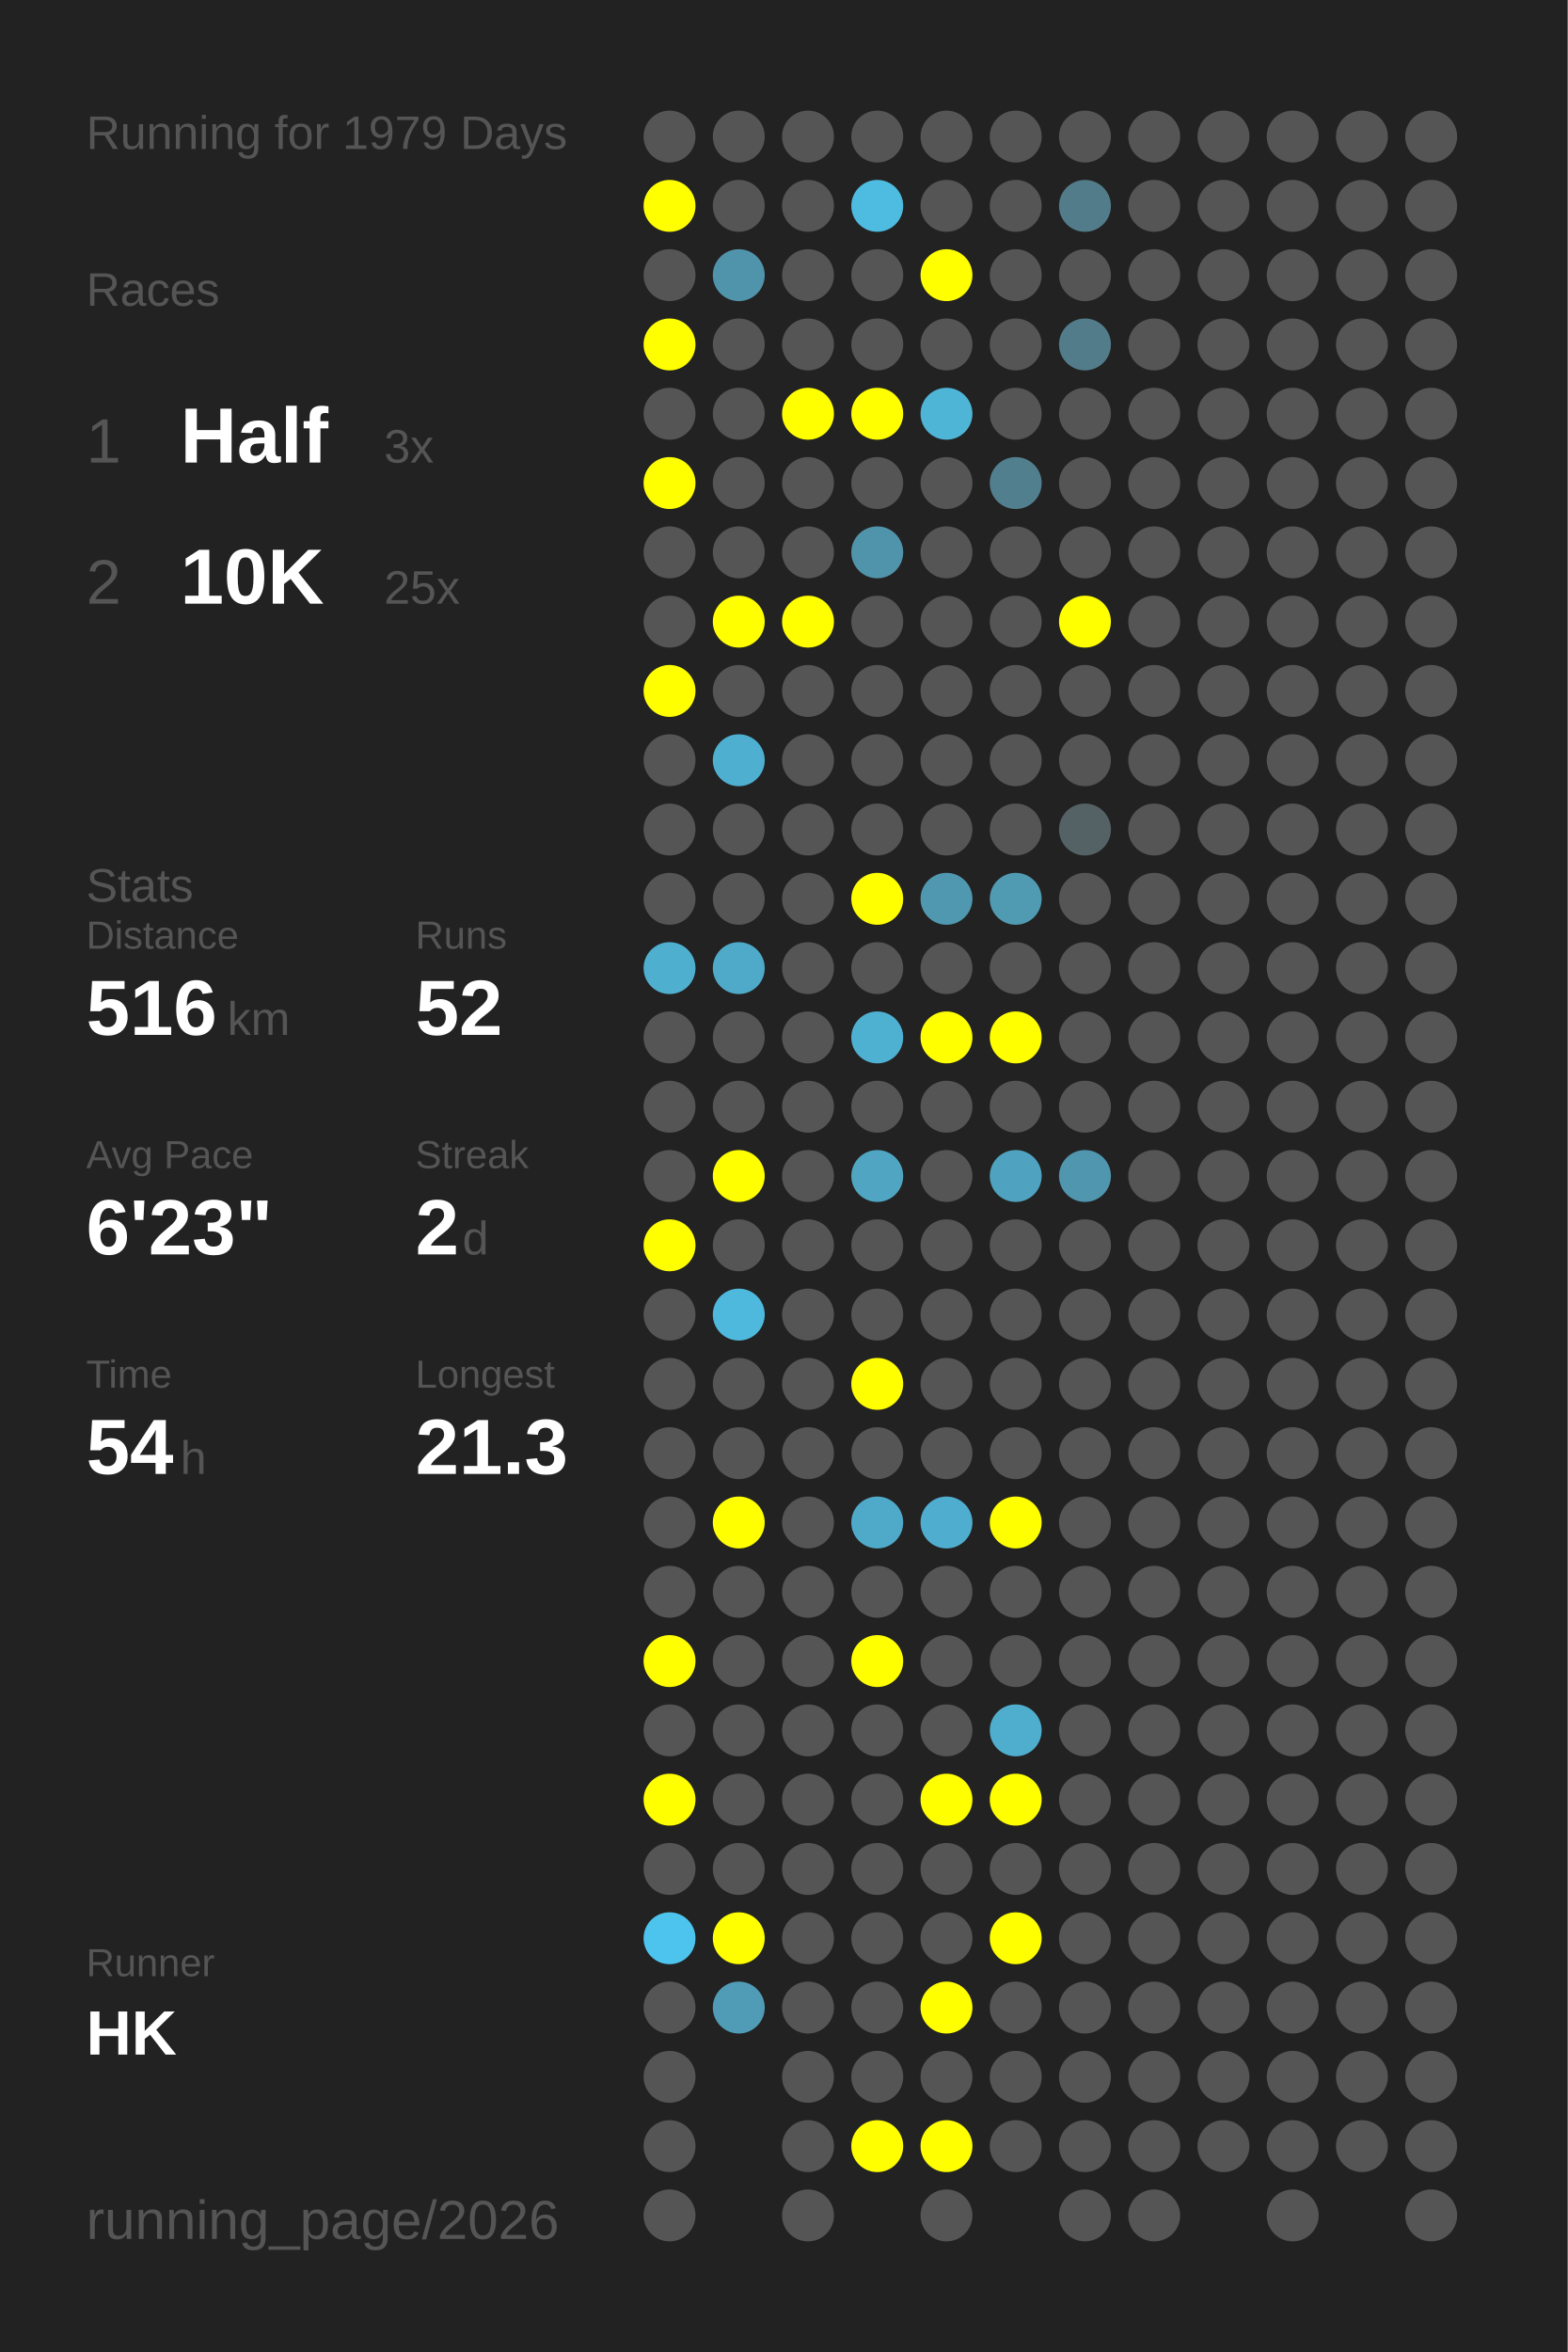
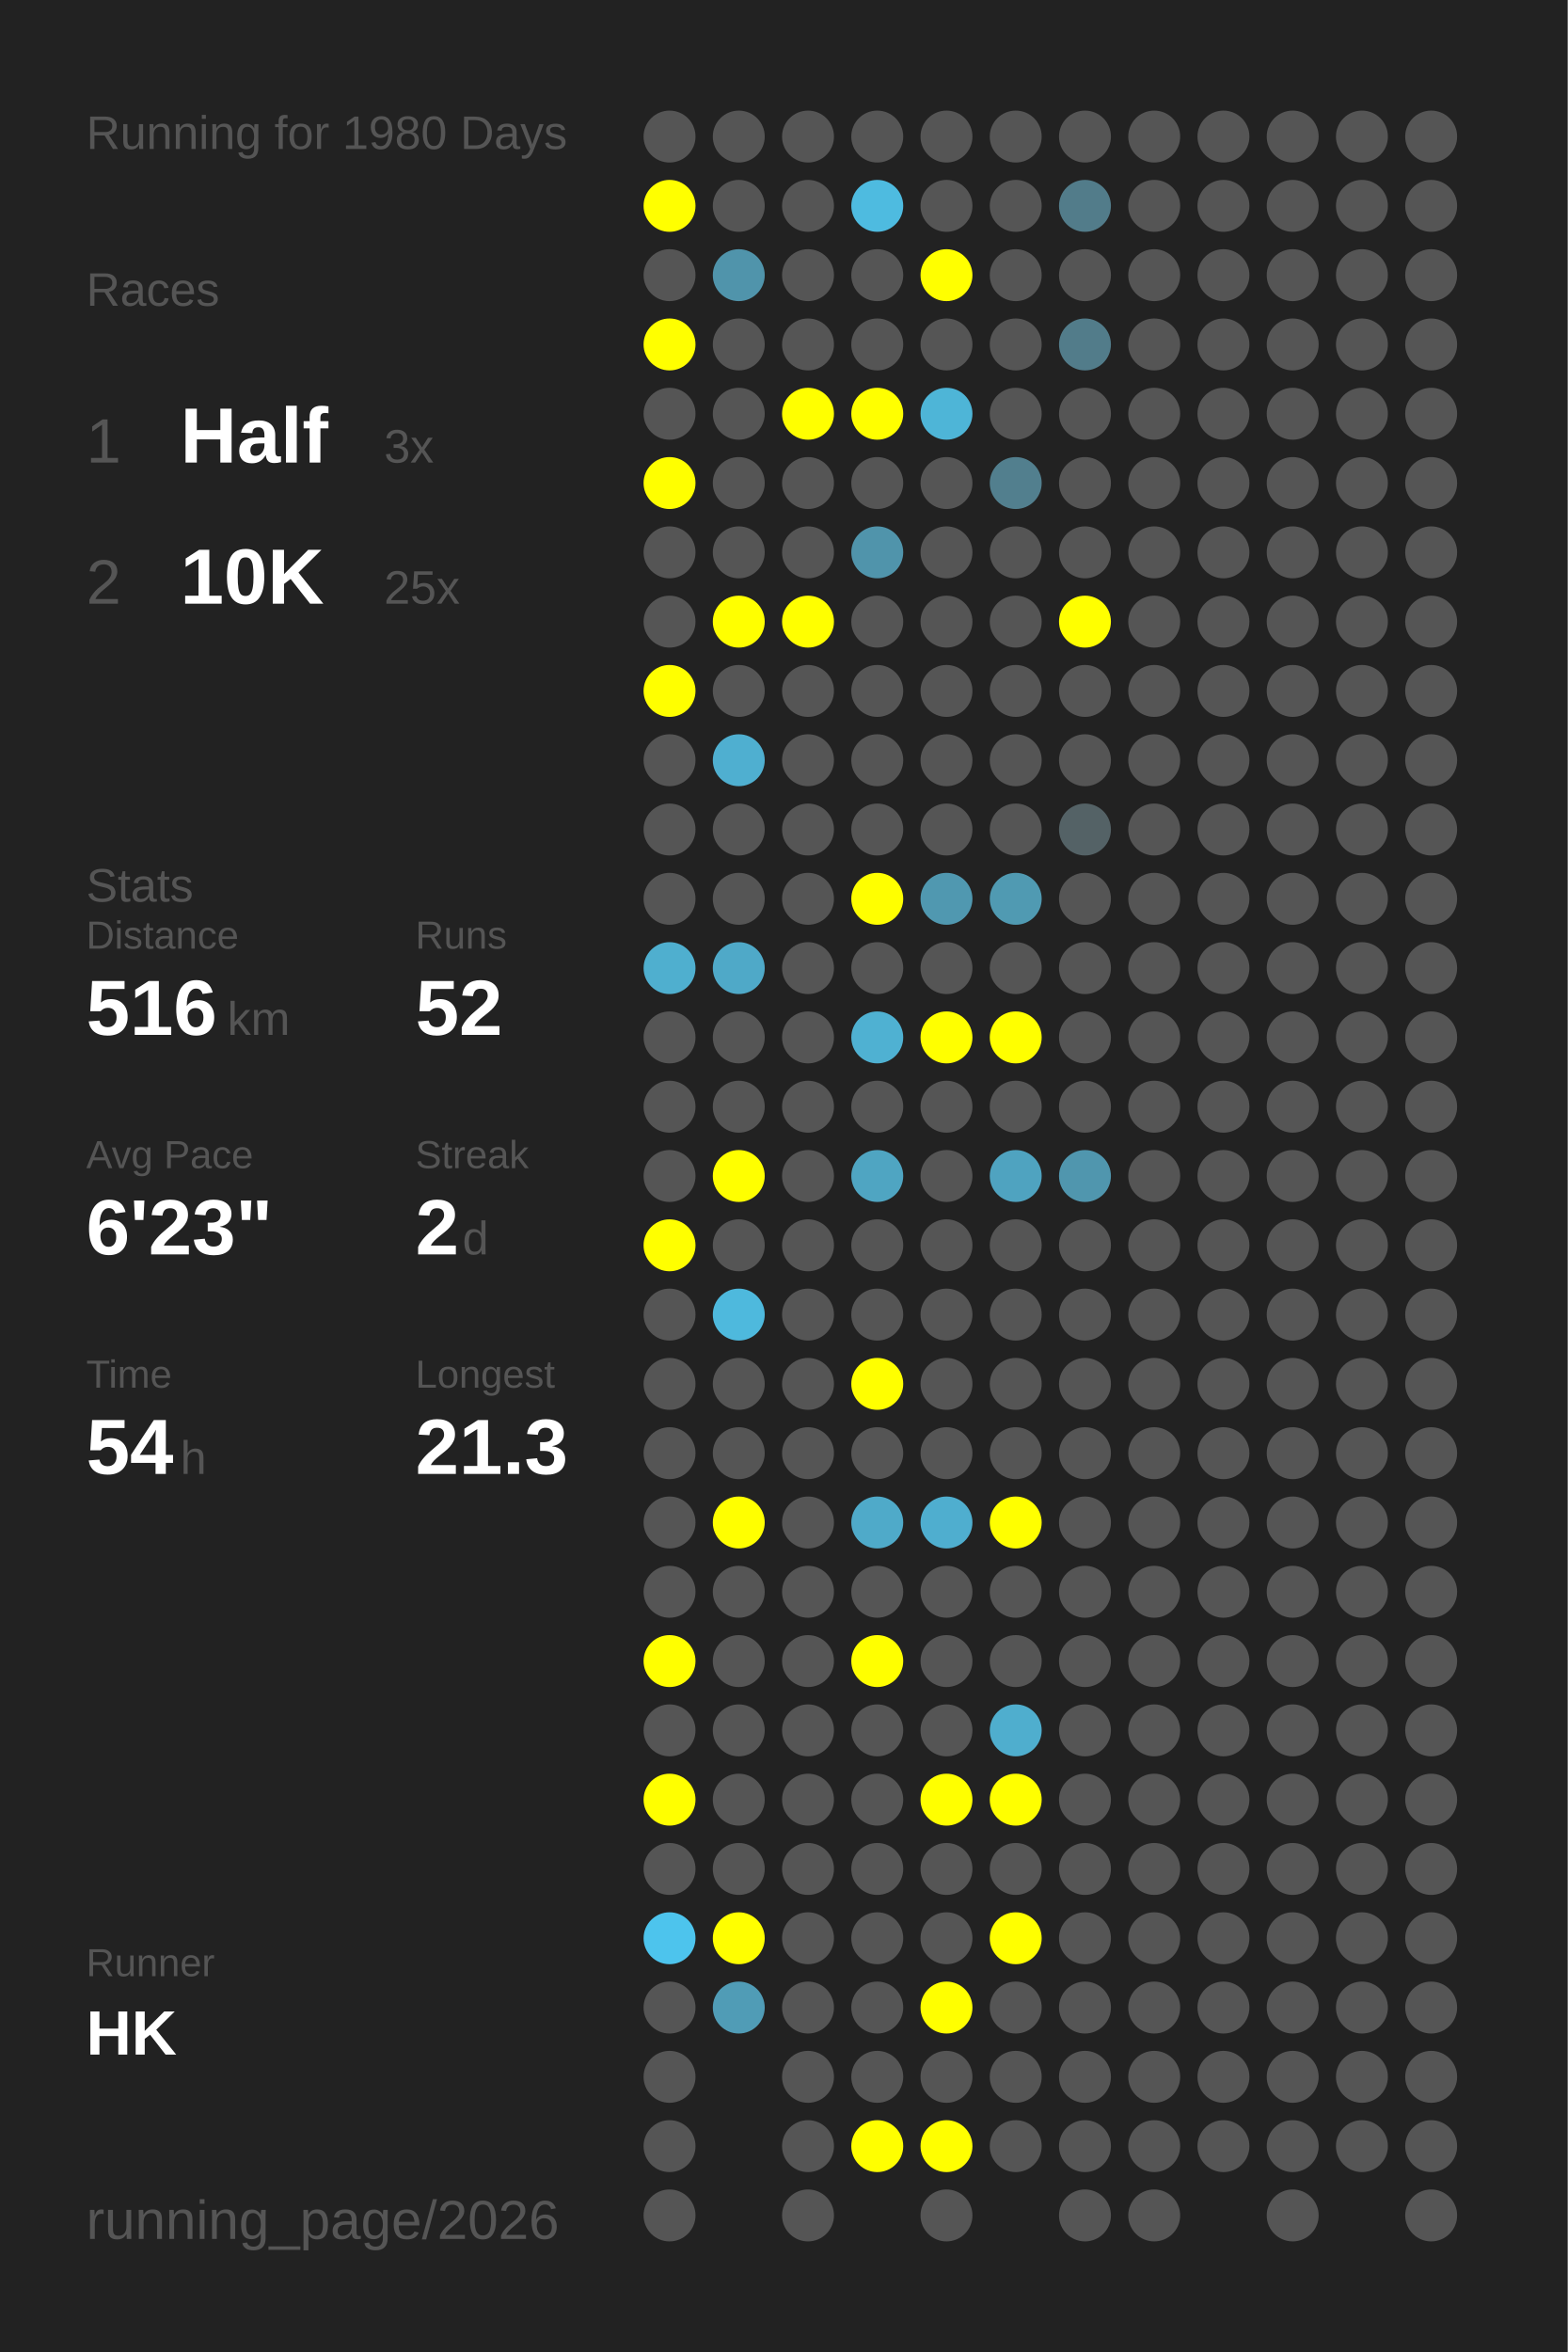
<svg xmlns="http://www.w3.org/2000/svg" baseProfile="full" height="300mm" version="1.1" viewBox="0,0,200,300" width="200mm">
  <defs />
  <rect fill="#222222" height="300" width="200" x="0" y="0" />
-   <text fill="#555555" style="font-size:6px; font-family:Arial;" x="11" y="19">Running for 1979 Days</text>
+   <text fill="#555555" style="font-size:6px; font-family:Arial;" x="11" y="19">Running for 1980 Days</text>
  <text fill="#555555" style="font-size:6px; font-family:Arial;" x="11" y="39">Races</text>
  <text fill="#555555" style="font-size:8px; font-family:Arial;" x="11" y="59">1</text>
  <text fill="#FFFFFF" style="font-size:10px; font-family:Arial; font-weight:bold;" x="23" y="59">Half</text>
  <text fill="#555555" style="font-size:6px; font-family:Arial;" x="49" y="59">3x</text>
  <text fill="#555555" style="font-size:8px; font-family:Arial;" x="11" y="77">2</text>
  <text fill="#FFFFFF" style="font-size:10px; font-family:Arial; font-weight:bold;" x="23" y="77">10K</text>
  <text fill="#555555" style="font-size:6px; font-family:Arial;" x="49" y="77">25x</text>
  <text fill="#555555" style="font-size:6px; font-family:Arial;" x="11" y="115">Stats</text>
  <text fill="#555555" style="font-size:5px; font-family:Arial;" x="11" y="121">Distance</text>
  <text fill="#FFFFFF" style="font-size:10px; font-family:Arial; font-weight:bold;" x="11" y="132">516</text>
  <text fill="#555555" style="font-size:6px; font-family:Arial;" x="29" y="132">km</text>
  <text fill="#555555" style="font-size:5px; font-family:Arial;" x="53" y="121">Runs</text>
  <text fill="#FFFFFF" style="font-size:10px; font-family:Arial; font-weight:bold;" x="53" y="132">52</text>
  <text fill="#555555" style="font-size:5px; font-family:Arial;" x="11" y="149">Avg Pace</text>
  <text fill="#FFFFFF" style="font-size:10px; font-family:Arial; font-weight:bold;" x="11" y="160">6'23"</text>
  <text fill="#555555" style="font-size:5px; font-family:Arial;" x="53" y="149">Streak</text>
  <text fill="#FFFFFF" style="font-size:10px; font-family:Arial; font-weight:bold;" x="53" y="160">2</text>
  <text fill="#555555" style="font-size:6px; font-family:Arial;" x="59" y="160">d</text>
  <text fill="#555555" style="font-size:5px; font-family:Arial;" x="11" y="177">Time</text>
  <text fill="#FFFFFF" style="font-size:10px; font-family:Arial; font-weight:bold;" x="11" y="188">54</text>
  <text fill="#555555" style="font-size:6px; font-family:Arial;" x="23" y="188">h</text>
  <text fill="#555555" style="font-size:5px; font-family:Arial;" x="53" y="177">Longest</text>
  <text fill="#FFFFFF" style="font-size:10px; font-family:Arial; font-weight:bold;" x="53" y="188">21.3</text>
  <text fill="#555555" style="font-size:5px; font-family:Arial;" x="11" y="252.065">Runner</text>
  <text fill="#FFFFFF" style="font-size:8px; font-family:Arial; font-weight:bold;" x="11" y="262.065">HK</text>
  <text fill="#555555" style="font-size:7px; font-family:Arial;" x="11" y="285.581">running_page/2026</text>
  <circle cx="85.417" cy="17.419" fill="#555555" r="3.312" />
  <circle cx="85.417" cy="26.258" fill="#FFFF00" r="3.312" />
  <circle cx="85.417" cy="35.097" fill="#555555" r="3.312" />
  <circle cx="85.417" cy="43.935" fill="#FFFF00" r="3.312" />
  <circle cx="85.417" cy="52.774" fill="#555555" r="3.312" />
  <circle cx="85.417" cy="61.613" fill="#FFFF00" r="3.312" />
  <circle cx="85.417" cy="70.452" fill="#555555" r="3.312" />
  <circle cx="85.417" cy="79.29" fill="#555555" r="3.312" />
  <circle cx="85.417" cy="88.129" fill="#FFFF00" r="3.312" />
  <circle cx="85.417" cy="96.968" fill="#555555" r="3.312" />
  <circle cx="85.417" cy="105.806" fill="#555555" r="3.312" />
  <circle cx="85.417" cy="114.645" fill="#555555" r="3.312" />
  <circle cx="85.417" cy="123.484" fill="#4fafcf" r="3.312" />
  <circle cx="85.417" cy="132.323" fill="#555555" r="3.312" />
  <circle cx="85.417" cy="141.161" fill="#555555" r="3.312" />
  <circle cx="85.417" cy="150" fill="#555555" r="3.312" />
  <circle cx="85.417" cy="158.839" fill="#FFFF00" r="3.312" />
  <circle cx="85.417" cy="167.677" fill="#555555" r="3.312" />
  <circle cx="85.417" cy="176.516" fill="#555555" r="3.312" />
  <circle cx="85.417" cy="185.355" fill="#555555" r="3.312" />
  <circle cx="85.417" cy="194.194" fill="#555555" r="3.312" />
  <circle cx="85.417" cy="203.032" fill="#555555" r="3.312" />
  <circle cx="85.417" cy="211.871" fill="#FFFF00" r="3.312" />
  <circle cx="85.417" cy="220.71" fill="#555555" r="3.312" />
  <circle cx="85.417" cy="229.548" fill="#FFFF00" r="3.312" />
  <circle cx="85.417" cy="238.387" fill="#555555" r="3.312" />
  <circle cx="85.417" cy="247.226" fill="#4dc4ed" r="3.312" />
  <circle cx="85.417" cy="256.065" fill="#555555" r="3.312" />
  <circle cx="85.417" cy="264.903" fill="#555555" r="3.312" />
  <circle cx="85.417" cy="273.742" fill="#555555" r="3.312" />
  <circle cx="85.417" cy="282.581" fill="#555555" r="3.312" />
  <circle cx="94.25" cy="17.419" fill="#555555" r="3.312" />
  <circle cx="94.25" cy="26.258" fill="#555555" r="3.312" />
  <circle cx="94.25" cy="35.097" fill="#5094ab" r="3.312" />
  <circle cx="94.25" cy="43.935" fill="#555555" r="3.312" />
  <circle cx="94.25" cy="52.774" fill="#555555" r="3.312" />
  <circle cx="94.25" cy="61.613" fill="#555555" r="3.312" />
  <circle cx="94.25" cy="70.452" fill="#555555" r="3.312" />
  <circle cx="94.25" cy="79.29" fill="#FFFF00" r="3.312" />
  <circle cx="94.25" cy="88.129" fill="#555555" r="3.312" />
  <circle cx="94.25" cy="96.968" fill="#4fafd0" r="3.312" />
  <circle cx="94.25" cy="105.806" fill="#555555" r="3.312" />
  <circle cx="94.25" cy="114.645" fill="#555555" r="3.312" />
  <circle cx="94.25" cy="123.484" fill="#4fa9c8" r="3.312" />
  <circle cx="94.25" cy="132.323" fill="#555555" r="3.312" />
  <circle cx="94.25" cy="141.161" fill="#555555" r="3.312" />
  <circle cx="94.25" cy="150" fill="#FFFF00" r="3.312" />
  <circle cx="94.25" cy="158.839" fill="#555555" r="3.312" />
  <circle cx="94.25" cy="167.677" fill="#4eb9dd" r="3.312" />
  <circle cx="94.25" cy="176.516" fill="#555555" r="3.312" />
  <circle cx="94.25" cy="185.355" fill="#555555" r="3.312" />
  <circle cx="94.25" cy="194.194" fill="#FFFF00" r="3.312" />
  <circle cx="94.25" cy="203.032" fill="#555555" r="3.312" />
  <circle cx="94.25" cy="211.871" fill="#555555" r="3.312" />
  <circle cx="94.25" cy="220.71" fill="#555555" r="3.312" />
  <circle cx="94.25" cy="229.548" fill="#555555" r="3.312" />
  <circle cx="94.25" cy="238.387" fill="#555555" r="3.312" />
  <circle cx="94.25" cy="247.226" fill="#FFFF00" r="3.312" />
  <circle cx="94.25" cy="256.065" fill="#509cb6" r="3.312" />
  <circle cx="103.083" cy="17.419" fill="#555555" r="3.312" />
  <circle cx="103.083" cy="26.258" fill="#555555" r="3.312" />
  <circle cx="103.083" cy="35.097" fill="#555555" r="3.312" />
  <circle cx="103.083" cy="43.935" fill="#555555" r="3.312" />
  <circle cx="103.083" cy="52.774" fill="#FFFF00" r="3.312" />
  <circle cx="103.083" cy="61.613" fill="#555555" r="3.312" />
  <circle cx="103.083" cy="70.452" fill="#555555" r="3.312" />
  <circle cx="103.083" cy="79.29" fill="#FFFF00" r="3.312" />
  <circle cx="103.083" cy="88.129" fill="#555555" r="3.312" />
  <circle cx="103.083" cy="96.968" fill="#555555" r="3.312" />
  <circle cx="103.083" cy="105.806" fill="#555555" r="3.312" />
  <circle cx="103.083" cy="114.645" fill="#555555" r="3.312" />
  <circle cx="103.083" cy="123.484" fill="#555555" r="3.312" />
  <circle cx="103.083" cy="132.323" fill="#555555" r="3.312" />
  <circle cx="103.083" cy="141.161" fill="#555555" r="3.312" />
  <circle cx="103.083" cy="150" fill="#555555" r="3.312" />
  <circle cx="103.083" cy="158.839" fill="#555555" r="3.312" />
  <circle cx="103.083" cy="167.677" fill="#555555" r="3.312" />
  <circle cx="103.083" cy="176.516" fill="#555555" r="3.312" />
  <circle cx="103.083" cy="185.355" fill="#555555" r="3.312" />
  <circle cx="103.083" cy="194.194" fill="#555555" r="3.312" />
  <circle cx="103.083" cy="203.032" fill="#555555" r="3.312" />
  <circle cx="103.083" cy="211.871" fill="#555555" r="3.312" />
  <circle cx="103.083" cy="220.71" fill="#555555" r="3.312" />
  <circle cx="103.083" cy="229.548" fill="#555555" r="3.312" />
  <circle cx="103.083" cy="238.387" fill="#555555" r="3.312" />
  <circle cx="103.083" cy="247.226" fill="#555555" r="3.312" />
  <circle cx="103.083" cy="256.065" fill="#555555" r="3.312" />
  <circle cx="103.083" cy="264.903" fill="#555555" r="3.312" />
  <circle cx="103.083" cy="273.742" fill="#555555" r="3.312" />
  <circle cx="103.083" cy="282.581" fill="#555555" r="3.312" />
  <circle cx="111.917" cy="17.419" fill="#555555" r="3.312" />
  <circle cx="111.917" cy="26.258" fill="#4ebbe0" r="3.312" />
  <circle cx="111.917" cy="35.097" fill="#555555" r="3.312" />
  <circle cx="111.917" cy="43.935" fill="#555555" r="3.312" />
  <circle cx="111.917" cy="52.774" fill="#FFFF00" r="3.312" />
  <circle cx="111.917" cy="61.613" fill="#555555" r="3.312" />
  <circle cx="111.917" cy="70.452" fill="#5094ab" r="3.312" />
  <circle cx="111.917" cy="79.29" fill="#555555" r="3.312" />
  <circle cx="111.917" cy="88.129" fill="#555555" r="3.312" />
  <circle cx="111.917" cy="96.968" fill="#555555" r="3.312" />
  <circle cx="111.917" cy="105.806" fill="#555555" r="3.312" />
  <circle cx="111.917" cy="114.645" fill="#FFFF00" r="3.312" />
  <circle cx="111.917" cy="123.484" fill="#555555" r="3.312" />
  <circle cx="111.917" cy="132.323" fill="#4fb1d2" r="3.312" />
  <circle cx="111.917" cy="141.161" fill="#555555" r="3.312" />
  <circle cx="111.917" cy="150" fill="#4fa5c2" r="3.312" />
  <circle cx="111.917" cy="158.839" fill="#555555" r="3.312" />
  <circle cx="111.917" cy="167.677" fill="#555555" r="3.312" />
  <circle cx="111.917" cy="176.516" fill="#FFFF00" r="3.312" />
  <circle cx="111.917" cy="185.355" fill="#555555" r="3.312" />
  <circle cx="111.917" cy="194.194" fill="#4faac9" r="3.312" />
  <circle cx="111.917" cy="203.032" fill="#555555" r="3.312" />
  <circle cx="111.917" cy="211.871" fill="#FFFF00" r="3.312" />
  <circle cx="111.917" cy="220.71" fill="#555555" r="3.312" />
  <circle cx="111.917" cy="229.548" fill="#555555" r="3.312" />
  <circle cx="111.917" cy="238.387" fill="#555555" r="3.312" />
  <circle cx="111.917" cy="247.226" fill="#555555" r="3.312" />
  <circle cx="111.917" cy="256.065" fill="#555555" r="3.312" />
  <circle cx="111.917" cy="264.903" fill="#555555" r="3.312" />
  <circle cx="111.917" cy="273.742" fill="#FFFF00" r="3.312" />
  <circle cx="120.75" cy="17.419" fill="#555555" r="3.312" />
  <circle cx="120.75" cy="26.258" fill="#555555" r="3.312" />
  <circle cx="120.75" cy="35.097" fill="#FFFF00" r="3.312" />
  <circle cx="120.75" cy="43.935" fill="#555555" r="3.312" />
  <circle cx="120.75" cy="52.774" fill="#4eb5d7" r="3.312" />
  <circle cx="120.75" cy="61.613" fill="#555555" r="3.312" />
  <circle cx="120.75" cy="70.452" fill="#555555" r="3.312" />
  <circle cx="120.75" cy="79.29" fill="#555555" r="3.312" />
  <circle cx="120.75" cy="88.129" fill="#555555" r="3.312" />
  <circle cx="120.75" cy="96.968" fill="#555555" r="3.312" />
  <circle cx="120.75" cy="105.806" fill="#555555" r="3.312" />
  <circle cx="120.75" cy="114.645" fill="#5098b0" r="3.312" />
  <circle cx="120.75" cy="123.484" fill="#555555" r="3.312" />
  <circle cx="120.75" cy="132.323" fill="#FFFF00" r="3.312" />
  <circle cx="120.75" cy="141.161" fill="#555555" r="3.312" />
  <circle cx="120.75" cy="150" fill="#555555" r="3.312" />
  <circle cx="120.75" cy="158.839" fill="#555555" r="3.312" />
  <circle cx="120.75" cy="167.677" fill="#555555" r="3.312" />
  <circle cx="120.75" cy="176.516" fill="#555555" r="3.312" />
  <circle cx="120.75" cy="185.355" fill="#555555" r="3.312" />
  <circle cx="120.75" cy="194.194" fill="#4faecf" r="3.312" />
  <circle cx="120.75" cy="203.032" fill="#555555" r="3.312" />
  <circle cx="120.75" cy="211.871" fill="#555555" r="3.312" />
  <circle cx="120.75" cy="220.71" fill="#555555" r="3.312" />
  <circle cx="120.75" cy="229.548" fill="#FFFF00" r="3.312" />
  <circle cx="120.75" cy="238.387" fill="#555555" r="3.312" />
  <circle cx="120.75" cy="247.226" fill="#555555" r="3.312" />
  <circle cx="120.75" cy="256.065" fill="#FFFF00" r="3.312" />
  <circle cx="120.75" cy="264.903" fill="#555555" r="3.312" />
  <circle cx="120.75" cy="273.742" fill="#FFFF00" r="3.312" />
  <circle cx="120.75" cy="282.581" fill="#555555" r="3.312" />
  <circle cx="129.583" cy="17.419" fill="#555555" r="3.312" />
  <circle cx="129.583" cy="26.258" fill="#555555" r="3.312" />
  <circle cx="129.583" cy="35.097" fill="#555555" r="3.312" />
  <circle cx="129.583" cy="43.935" fill="#555555" r="3.312" />
  <circle cx="129.583" cy="52.774" fill="#555555" r="3.312" />
  <circle cx="129.583" cy="61.613" fill="#527f8e" r="3.312" />
  <circle cx="129.583" cy="70.452" fill="#555555" r="3.312" />
  <circle cx="129.583" cy="79.29" fill="#555555" r="3.312" />
  <circle cx="129.583" cy="88.129" fill="#555555" r="3.312" />
  <circle cx="129.583" cy="96.968" fill="#555555" r="3.312" />
  <circle cx="129.583" cy="105.806" fill="#555555" r="3.312" />
  <circle cx="129.583" cy="114.645" fill="#509ab2" r="3.312" />
  <circle cx="129.583" cy="123.484" fill="#555555" r="3.312" />
  <circle cx="129.583" cy="132.323" fill="#FFFF00" r="3.312" />
  <circle cx="129.583" cy="141.161" fill="#555555" r="3.312" />
  <circle cx="129.583" cy="150" fill="#4fa3c0" r="3.312" />
  <circle cx="129.583" cy="158.839" fill="#555555" r="3.312" />
  <circle cx="129.583" cy="167.677" fill="#555555" r="3.312" />
  <circle cx="129.583" cy="176.516" fill="#555555" r="3.312" />
  <circle cx="129.583" cy="185.355" fill="#555555" r="3.312" />
  <circle cx="129.583" cy="194.194" fill="#FFFF00" r="3.312" />
  <circle cx="129.583" cy="203.032" fill="#555555" r="3.312" />
  <circle cx="129.583" cy="211.871" fill="#555555" r="3.312" />
  <circle cx="129.583" cy="220.71" fill="#4faece" r="3.312" />
  <circle cx="129.583" cy="229.548" fill="#FFFF00" r="3.312" />
  <circle cx="129.583" cy="238.387" fill="#555555" r="3.312" />
  <circle cx="129.583" cy="247.226" fill="#FFFF00" r="3.312" />
  <circle cx="129.583" cy="256.065" fill="#555555" r="3.312" />
  <circle cx="129.583" cy="264.903" fill="#555555" r="3.312" />
  <circle cx="129.583" cy="273.742" fill="#555555" r="3.312" />
  <circle cx="138.417" cy="17.419" fill="#555555" r="3.312" />
  <circle cx="138.417" cy="26.258" fill="#527c8a" r="3.312" />
  <circle cx="138.417" cy="35.097" fill="#555555" r="3.312" />
  <circle cx="138.417" cy="43.935" fill="#527c8a" r="3.312" />
  <circle cx="138.417" cy="52.774" fill="#555555" r="3.312" />
  <circle cx="138.417" cy="61.613" fill="#555555" r="3.312" />
  <circle cx="138.417" cy="70.452" fill="#555555" r="3.312" />
  <circle cx="138.417" cy="79.29" fill="#FFFF00" r="3.312" />
  <circle cx="138.417" cy="88.129" fill="#555555" r="3.312" />
  <circle cx="138.417" cy="96.968" fill="#555555" r="3.312" />
  <circle cx="138.417" cy="105.806" fill="#546266" r="3.312" />
  <circle cx="138.417" cy="114.645" fill="#555555" r="3.312" />
  <circle cx="138.417" cy="123.484" fill="#555555" r="3.312" />
  <circle cx="138.417" cy="132.323" fill="#555555" r="3.312" />
  <circle cx="138.417" cy="141.161" fill="#555555" r="3.312" />
  <circle cx="138.417" cy="150" fill="#5096ae" r="3.312" />
  <circle cx="138.417" cy="158.839" fill="#555555" r="3.312" />
  <circle cx="138.417" cy="167.677" fill="#555555" r="3.312" />
  <circle cx="138.417" cy="176.516" fill="#555555" r="3.312" />
  <circle cx="138.417" cy="185.355" fill="#555555" r="3.312" />
  <circle cx="138.417" cy="194.194" fill="#555555" r="3.312" />
  <circle cx="138.417" cy="203.032" fill="#555555" r="3.312" />
  <circle cx="138.417" cy="211.871" fill="#555555" r="3.312" />
  <circle cx="138.417" cy="220.71" fill="#555555" r="3.312" />
  <circle cx="138.417" cy="229.548" fill="#555555" r="3.312" />
  <circle cx="138.417" cy="238.387" fill="#555555" r="3.312" />
  <circle cx="138.417" cy="247.226" fill="#555555" r="3.312" />
  <circle cx="138.417" cy="256.065" fill="#555555" r="3.312" />
  <circle cx="138.417" cy="264.903" fill="#555555" r="3.312" />
  <circle cx="138.417" cy="273.742" fill="#555555" r="3.312" />
  <circle cx="138.417" cy="282.581" fill="#555555" r="3.312" />
  <circle cx="147.25" cy="17.419" fill="#555555" r="3.312" />
  <circle cx="147.25" cy="26.258" fill="#555555" r="3.312" />
  <circle cx="147.25" cy="35.097" fill="#555555" r="3.312" />
  <circle cx="147.25" cy="43.935" fill="#555555" r="3.312" />
  <circle cx="147.25" cy="52.774" fill="#555555" r="3.312" />
  <circle cx="147.25" cy="61.613" fill="#555555" r="3.312" />
  <circle cx="147.25" cy="70.452" fill="#555555" r="3.312" />
  <circle cx="147.25" cy="79.29" fill="#555555" r="3.312" />
  <circle cx="147.25" cy="88.129" fill="#555555" r="3.312" />
  <circle cx="147.25" cy="96.968" fill="#555555" r="3.312" />
  <circle cx="147.25" cy="105.806" fill="#555555" r="3.312" />
  <circle cx="147.25" cy="114.645" fill="#555555" r="3.312" />
  <circle cx="147.25" cy="123.484" fill="#555555" r="3.312" />
  <circle cx="147.25" cy="132.323" fill="#555555" r="3.312" />
  <circle cx="147.25" cy="141.161" fill="#555555" r="3.312" />
  <circle cx="147.25" cy="150" fill="#555555" r="3.312" />
  <circle cx="147.25" cy="158.839" fill="#555555" r="3.312" />
  <circle cx="147.25" cy="167.677" fill="#555555" r="3.312" />
  <circle cx="147.25" cy="176.516" fill="#555555" r="3.312" />
  <circle cx="147.25" cy="185.355" fill="#555555" r="3.312" />
  <circle cx="147.25" cy="194.194" fill="#555555" r="3.312" />
  <circle cx="147.25" cy="203.032" fill="#555555" r="3.312" />
  <circle cx="147.25" cy="211.871" fill="#555555" r="3.312" />
  <circle cx="147.25" cy="220.71" fill="#555555" r="3.312" />
  <circle cx="147.25" cy="229.548" fill="#555555" r="3.312" />
  <circle cx="147.25" cy="238.387" fill="#555555" r="3.312" />
  <circle cx="147.25" cy="247.226" fill="#555555" r="3.312" />
  <circle cx="147.25" cy="256.065" fill="#555555" r="3.312" />
  <circle cx="147.25" cy="264.903" fill="#555555" r="3.312" />
  <circle cx="147.25" cy="273.742" fill="#555555" r="3.312" />
  <circle cx="147.25" cy="282.581" fill="#555555" r="3.312" />
  <circle cx="156.083" cy="17.419" fill="#555555" r="3.312" />
  <circle cx="156.083" cy="26.258" fill="#555555" r="3.312" />
  <circle cx="156.083" cy="35.097" fill="#555555" r="3.312" />
  <circle cx="156.083" cy="43.935" fill="#555555" r="3.312" />
  <circle cx="156.083" cy="52.774" fill="#555555" r="3.312" />
  <circle cx="156.083" cy="61.613" fill="#555555" r="3.312" />
  <circle cx="156.083" cy="70.452" fill="#555555" r="3.312" />
  <circle cx="156.083" cy="79.29" fill="#555555" r="3.312" />
  <circle cx="156.083" cy="88.129" fill="#555555" r="3.312" />
  <circle cx="156.083" cy="96.968" fill="#555555" r="3.312" />
  <circle cx="156.083" cy="105.806" fill="#555555" r="3.312" />
  <circle cx="156.083" cy="114.645" fill="#555555" r="3.312" />
  <circle cx="156.083" cy="123.484" fill="#555555" r="3.312" />
  <circle cx="156.083" cy="132.323" fill="#555555" r="3.312" />
  <circle cx="156.083" cy="141.161" fill="#555555" r="3.312" />
  <circle cx="156.083" cy="150" fill="#555555" r="3.312" />
  <circle cx="156.083" cy="158.839" fill="#555555" r="3.312" />
  <circle cx="156.083" cy="167.677" fill="#555555" r="3.312" />
  <circle cx="156.083" cy="176.516" fill="#555555" r="3.312" />
  <circle cx="156.083" cy="185.355" fill="#555555" r="3.312" />
  <circle cx="156.083" cy="194.194" fill="#555555" r="3.312" />
  <circle cx="156.083" cy="203.032" fill="#555555" r="3.312" />
  <circle cx="156.083" cy="211.871" fill="#555555" r="3.312" />
  <circle cx="156.083" cy="220.71" fill="#555555" r="3.312" />
  <circle cx="156.083" cy="229.548" fill="#555555" r="3.312" />
  <circle cx="156.083" cy="238.387" fill="#555555" r="3.312" />
  <circle cx="156.083" cy="247.226" fill="#555555" r="3.312" />
  <circle cx="156.083" cy="256.065" fill="#555555" r="3.312" />
  <circle cx="156.083" cy="264.903" fill="#555555" r="3.312" />
  <circle cx="156.083" cy="273.742" fill="#555555" r="3.312" />
  <circle cx="164.917" cy="17.419" fill="#555555" r="3.312" />
  <circle cx="164.917" cy="26.258" fill="#555555" r="3.312" />
  <circle cx="164.917" cy="35.097" fill="#555555" r="3.312" />
  <circle cx="164.917" cy="43.935" fill="#555555" r="3.312" />
  <circle cx="164.917" cy="52.774" fill="#555555" r="3.312" />
  <circle cx="164.917" cy="61.613" fill="#555555" r="3.312" />
  <circle cx="164.917" cy="70.452" fill="#555555" r="3.312" />
  <circle cx="164.917" cy="79.29" fill="#555555" r="3.312" />
  <circle cx="164.917" cy="88.129" fill="#555555" r="3.312" />
  <circle cx="164.917" cy="96.968" fill="#555555" r="3.312" />
  <circle cx="164.917" cy="105.806" fill="#555555" r="3.312" />
  <circle cx="164.917" cy="114.645" fill="#555555" r="3.312" />
  <circle cx="164.917" cy="123.484" fill="#555555" r="3.312" />
  <circle cx="164.917" cy="132.323" fill="#555555" r="3.312" />
  <circle cx="164.917" cy="141.161" fill="#555555" r="3.312" />
  <circle cx="164.917" cy="150" fill="#555555" r="3.312" />
  <circle cx="164.917" cy="158.839" fill="#555555" r="3.312" />
  <circle cx="164.917" cy="167.677" fill="#555555" r="3.312" />
  <circle cx="164.917" cy="176.516" fill="#555555" r="3.312" />
  <circle cx="164.917" cy="185.355" fill="#555555" r="3.312" />
  <circle cx="164.917" cy="194.194" fill="#555555" r="3.312" />
  <circle cx="164.917" cy="203.032" fill="#555555" r="3.312" />
  <circle cx="164.917" cy="211.871" fill="#555555" r="3.312" />
  <circle cx="164.917" cy="220.71" fill="#555555" r="3.312" />
  <circle cx="164.917" cy="229.548" fill="#555555" r="3.312" />
  <circle cx="164.917" cy="238.387" fill="#555555" r="3.312" />
  <circle cx="164.917" cy="247.226" fill="#555555" r="3.312" />
  <circle cx="164.917" cy="256.065" fill="#555555" r="3.312" />
  <circle cx="164.917" cy="264.903" fill="#555555" r="3.312" />
  <circle cx="164.917" cy="273.742" fill="#555555" r="3.312" />
  <circle cx="164.917" cy="282.581" fill="#555555" r="3.312" />
  <circle cx="173.75" cy="17.419" fill="#555555" r="3.312" />
  <circle cx="173.75" cy="26.258" fill="#555555" r="3.312" />
  <circle cx="173.75" cy="35.097" fill="#555555" r="3.312" />
  <circle cx="173.75" cy="43.935" fill="#555555" r="3.312" />
  <circle cx="173.75" cy="52.774" fill="#555555" r="3.312" />
  <circle cx="173.75" cy="61.613" fill="#555555" r="3.312" />
  <circle cx="173.75" cy="70.452" fill="#555555" r="3.312" />
  <circle cx="173.75" cy="79.29" fill="#555555" r="3.312" />
  <circle cx="173.75" cy="88.129" fill="#555555" r="3.312" />
  <circle cx="173.75" cy="96.968" fill="#555555" r="3.312" />
  <circle cx="173.75" cy="105.806" fill="#555555" r="3.312" />
  <circle cx="173.75" cy="114.645" fill="#555555" r="3.312" />
  <circle cx="173.75" cy="123.484" fill="#555555" r="3.312" />
  <circle cx="173.75" cy="132.323" fill="#555555" r="3.312" />
  <circle cx="173.75" cy="141.161" fill="#555555" r="3.312" />
  <circle cx="173.75" cy="150" fill="#555555" r="3.312" />
  <circle cx="173.75" cy="158.839" fill="#555555" r="3.312" />
  <circle cx="173.75" cy="167.677" fill="#555555" r="3.312" />
  <circle cx="173.75" cy="176.516" fill="#555555" r="3.312" />
  <circle cx="173.75" cy="185.355" fill="#555555" r="3.312" />
  <circle cx="173.75" cy="194.194" fill="#555555" r="3.312" />
  <circle cx="173.75" cy="203.032" fill="#555555" r="3.312" />
  <circle cx="173.75" cy="211.871" fill="#555555" r="3.312" />
  <circle cx="173.75" cy="220.71" fill="#555555" r="3.312" />
  <circle cx="173.75" cy="229.548" fill="#555555" r="3.312" />
  <circle cx="173.75" cy="238.387" fill="#555555" r="3.312" />
  <circle cx="173.75" cy="247.226" fill="#555555" r="3.312" />
  <circle cx="173.75" cy="256.065" fill="#555555" r="3.312" />
  <circle cx="173.75" cy="264.903" fill="#555555" r="3.312" />
  <circle cx="173.75" cy="273.742" fill="#555555" r="3.312" />
  <circle cx="182.583" cy="17.419" fill="#555555" r="3.312" />
  <circle cx="182.583" cy="26.258" fill="#555555" r="3.312" />
  <circle cx="182.583" cy="35.097" fill="#555555" r="3.312" />
  <circle cx="182.583" cy="43.935" fill="#555555" r="3.312" />
  <circle cx="182.583" cy="52.774" fill="#555555" r="3.312" />
  <circle cx="182.583" cy="61.613" fill="#555555" r="3.312" />
  <circle cx="182.583" cy="70.452" fill="#555555" r="3.312" />
  <circle cx="182.583" cy="79.29" fill="#555555" r="3.312" />
  <circle cx="182.583" cy="88.129" fill="#555555" r="3.312" />
  <circle cx="182.583" cy="96.968" fill="#555555" r="3.312" />
  <circle cx="182.583" cy="105.806" fill="#555555" r="3.312" />
  <circle cx="182.583" cy="114.645" fill="#555555" r="3.312" />
  <circle cx="182.583" cy="123.484" fill="#555555" r="3.312" />
  <circle cx="182.583" cy="132.323" fill="#555555" r="3.312" />
  <circle cx="182.583" cy="141.161" fill="#555555" r="3.312" />
  <circle cx="182.583" cy="150" fill="#555555" r="3.312" />
  <circle cx="182.583" cy="158.839" fill="#555555" r="3.312" />
  <circle cx="182.583" cy="167.677" fill="#555555" r="3.312" />
  <circle cx="182.583" cy="176.516" fill="#555555" r="3.312" />
  <circle cx="182.583" cy="185.355" fill="#555555" r="3.312" />
  <circle cx="182.583" cy="194.194" fill="#555555" r="3.312" />
  <circle cx="182.583" cy="203.032" fill="#555555" r="3.312" />
  <circle cx="182.583" cy="211.871" fill="#555555" r="3.312" />
  <circle cx="182.583" cy="220.71" fill="#555555" r="3.312" />
  <circle cx="182.583" cy="229.548" fill="#555555" r="3.312" />
  <circle cx="182.583" cy="238.387" fill="#555555" r="3.312" />
  <circle cx="182.583" cy="247.226" fill="#555555" r="3.312" />
  <circle cx="182.583" cy="256.065" fill="#555555" r="3.312" />
  <circle cx="182.583" cy="264.903" fill="#555555" r="3.312" />
  <circle cx="182.583" cy="273.742" fill="#555555" r="3.312" />
  <circle cx="182.583" cy="282.581" fill="#555555" r="3.312" />
</svg>
